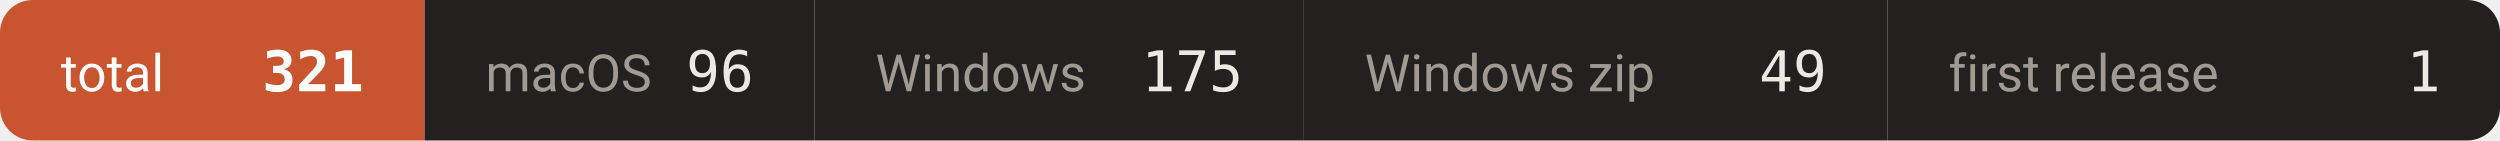
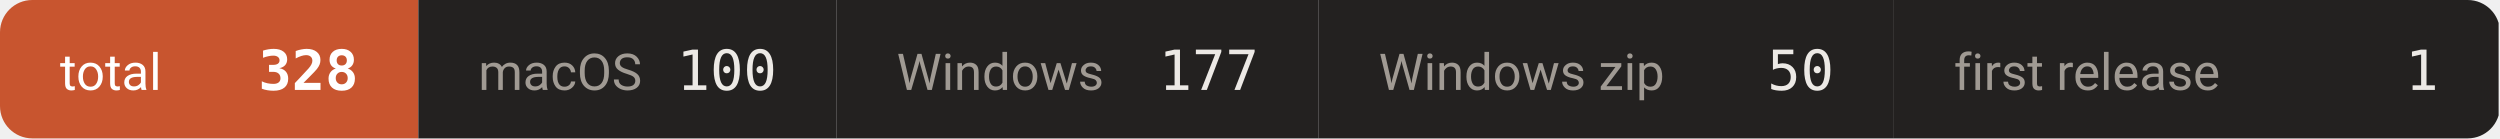
- <svg xmlns="http://www.w3.org/2000/svg" width="534" height="30" viewBox="0 0 534 30" role="img" aria-label="downloads 321">
+ <svg xmlns="http://www.w3.org/2000/svg" width="542" height="30" viewBox="0 0 542 30" role="img" aria-label="downloads 328">
  <defs>
    <clipPath id="c">
-       <rect width="534" height="30" rx="7" />
+       <rect width="542" height="30" rx="7" />
    </clipPath>
  </defs>
  <g clip-path="url(#c)">
    <rect x="0.0" y="0" width="90.7" height="30" fill="#c8552f" />
    <text x="13.0" y="19.5" font-size="11" fill="#ffffff" font-family="-apple-system,BlinkMacSystemFont,'Segoe UI',Roboto,'Helvetica Neue',Arial,'Noto Sans Thai',sans-serif">total</text>
-     <text x="77.7" y="19.5" font-size="12" font-weight="600" fill="#ffffff" text-anchor="end" font-family="ui-monospace,SFMono-Regular,'SF Mono',Menlo,Consolas,monospace">321</text>
-     <rect x="90.7" y="0" width="83.3" height="30" fill="#232120" />
+     <text x="77.7" y="19.5" font-size="12" font-weight="600" fill="#ffffff" text-anchor="end" font-family="ui-monospace,SFMono-Regular,'SF Mono',Menlo,Consolas,monospace">328</text>
+     <rect x="90.7" y="0" width="90.7" height="30" fill="#232120" />
    <text x="103.7" y="19.5" font-size="11" fill="#a09a93" font-family="-apple-system,BlinkMacSystemFont,'Segoe UI',Roboto,'Helvetica Neue',Arial,'Noto Sans Thai',sans-serif">macOS</text>
-     <text x="161.0" y="19.5" font-size="12" font-weight="500" fill="#ece9e5" text-anchor="end" font-family="ui-monospace,SFMono-Regular,'SF Mono',Menlo,Consolas,monospace">96</text>
-     <rect x="174.0" y="0" width="104.5" height="30" fill="#232120" />
-     <text x="187.0" y="19.5" font-size="11" fill="#a09a93" font-family="-apple-system,BlinkMacSystemFont,'Segoe UI',Roboto,'Helvetica Neue',Arial,'Noto Sans Thai',sans-serif">Windows</text>
-     <text x="265.5" y="19.5" font-size="12" font-weight="500" fill="#ece9e5" text-anchor="end" font-family="ui-monospace,SFMono-Regular,'SF Mono',Menlo,Consolas,monospace">175</text>
-     <rect x="278.5" y="0" width="124.7" height="30" fill="#232120" />
-     <text x="291.5" y="19.5" font-size="11" fill="#a09a93" font-family="-apple-system,BlinkMacSystemFont,'Segoe UI',Roboto,'Helvetica Neue',Arial,'Noto Sans Thai',sans-serif">Windows zip</text>
-     <text x="390.2" y="19.5" font-size="12" font-weight="500" fill="#ece9e5" text-anchor="end" font-family="ui-monospace,SFMono-Regular,'SF Mono',Menlo,Consolas,monospace">49</text>
-     <rect x="403.2" y="0" width="131.1" height="30" fill="#232120" />
-     <text x="416.2" y="19.5" font-size="11" fill="#a09a93" font-family="-apple-system,BlinkMacSystemFont,'Segoe UI',Roboto,'Helvetica Neue',Arial,'Noto Sans Thai',sans-serif">first release</text>
-     <text x="521.3" y="19.5" font-size="12" font-weight="500" fill="#ece9e5" text-anchor="end" font-family="ui-monospace,SFMono-Regular,'SF Mono',Menlo,Consolas,monospace">1</text>
+     <text x="168.4" y="19.5" font-size="12" font-weight="500" fill="#ece9e5" text-anchor="end" font-family="ui-monospace,SFMono-Regular,'SF Mono',Menlo,Consolas,monospace">100</text>
+     <rect x="181.4" y="0" width="104.5" height="30" fill="#232120" />
+     <text x="194.4" y="19.5" font-size="11" fill="#a09a93" font-family="-apple-system,BlinkMacSystemFont,'Segoe UI',Roboto,'Helvetica Neue',Arial,'Noto Sans Thai',sans-serif">Windows</text>
+     <text x="272.9" y="19.5" font-size="12" font-weight="500" fill="#ece9e5" text-anchor="end" font-family="ui-monospace,SFMono-Regular,'SF Mono',Menlo,Consolas,monospace">177</text>
+     <rect x="285.9" y="0" width="124.7" height="30" fill="#232120" />
+     <text x="298.9" y="19.5" font-size="11" fill="#a09a93" font-family="-apple-system,BlinkMacSystemFont,'Segoe UI',Roboto,'Helvetica Neue',Arial,'Noto Sans Thai',sans-serif">Windows zip</text>
+     <text x="397.6" y="19.5" font-size="12" font-weight="500" fill="#ece9e5" text-anchor="end" font-family="ui-monospace,SFMono-Regular,'SF Mono',Menlo,Consolas,monospace">50</text>
+     <rect x="410.6" y="0" width="131.1" height="30" fill="#232120" />
+     <text x="423.6" y="19.5" font-size="11" fill="#a09a93" font-family="-apple-system,BlinkMacSystemFont,'Segoe UI',Roboto,'Helvetica Neue',Arial,'Noto Sans Thai',sans-serif">first release</text>
+     <text x="528.7" y="19.5" font-size="12" font-weight="500" fill="#ece9e5" text-anchor="end" font-family="ui-monospace,SFMono-Regular,'SF Mono',Menlo,Consolas,monospace">1</text>
  </g>
</svg>
